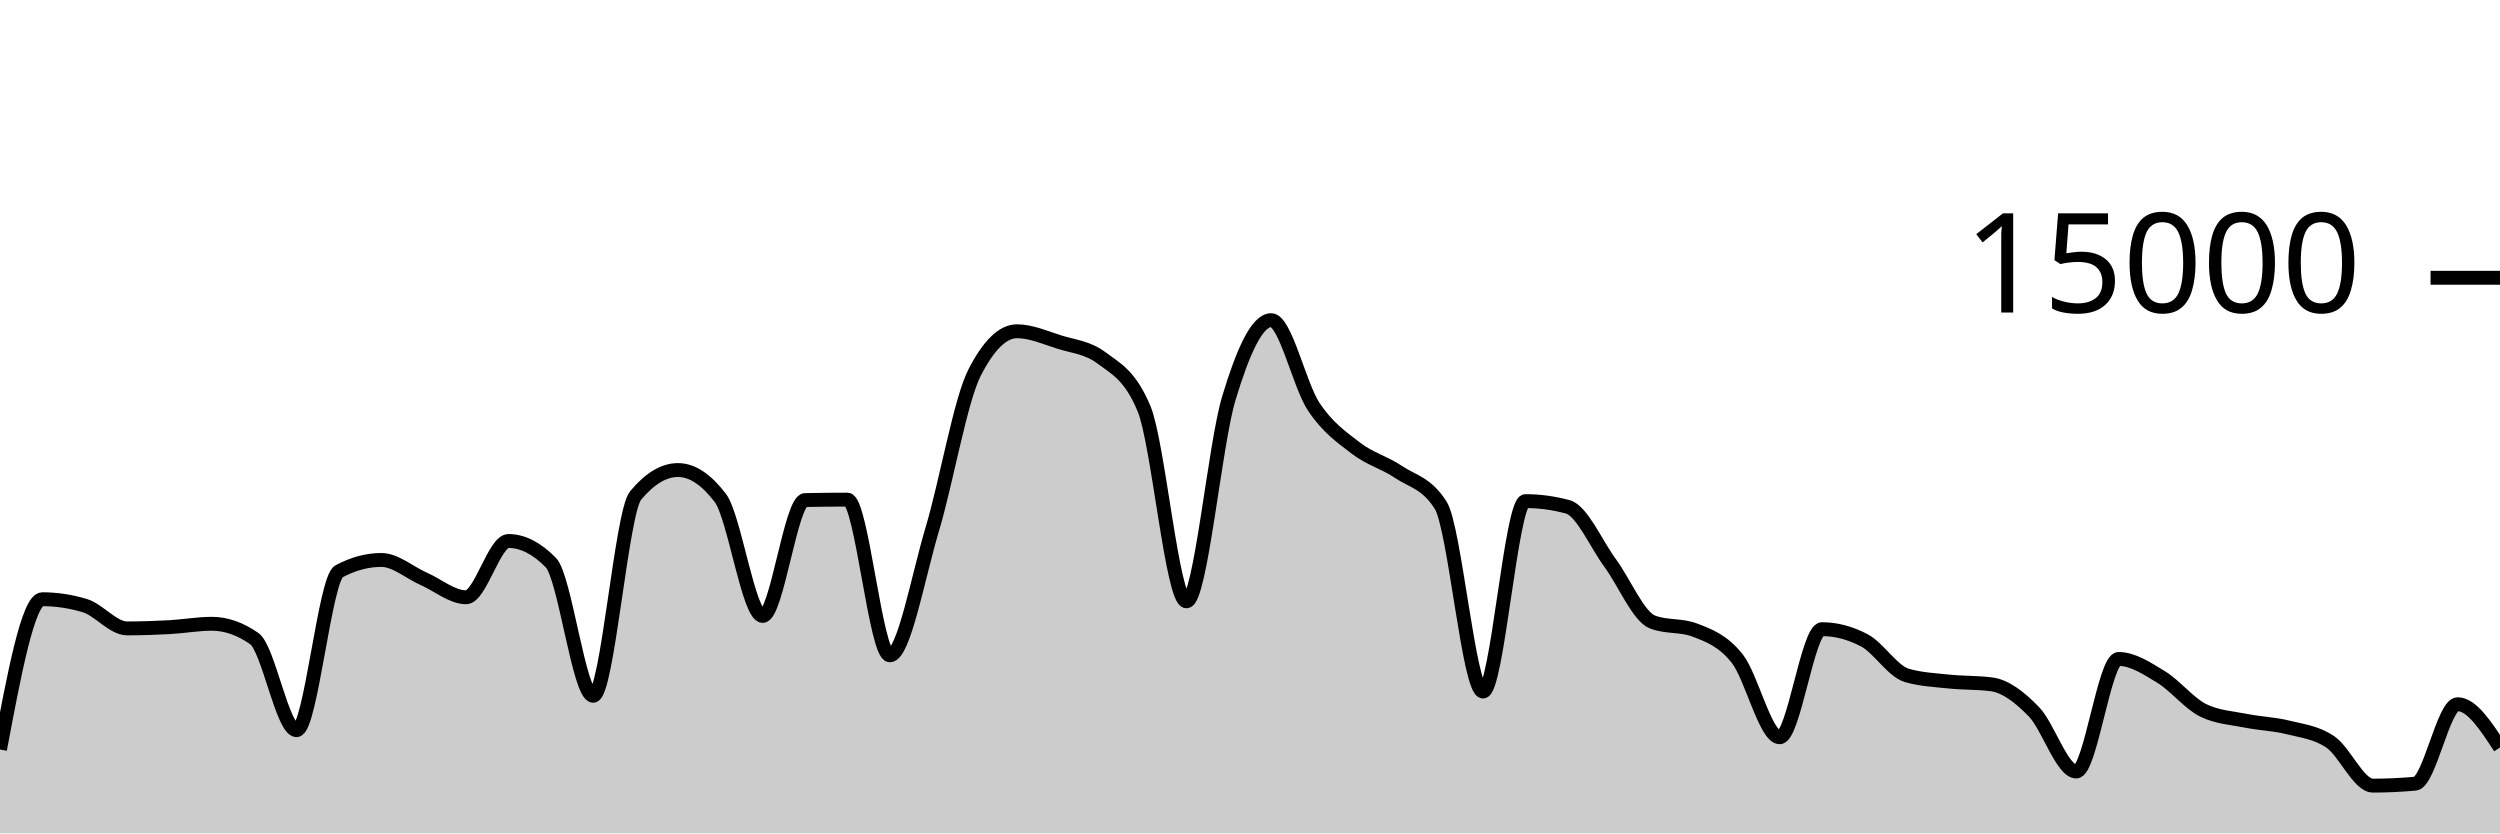
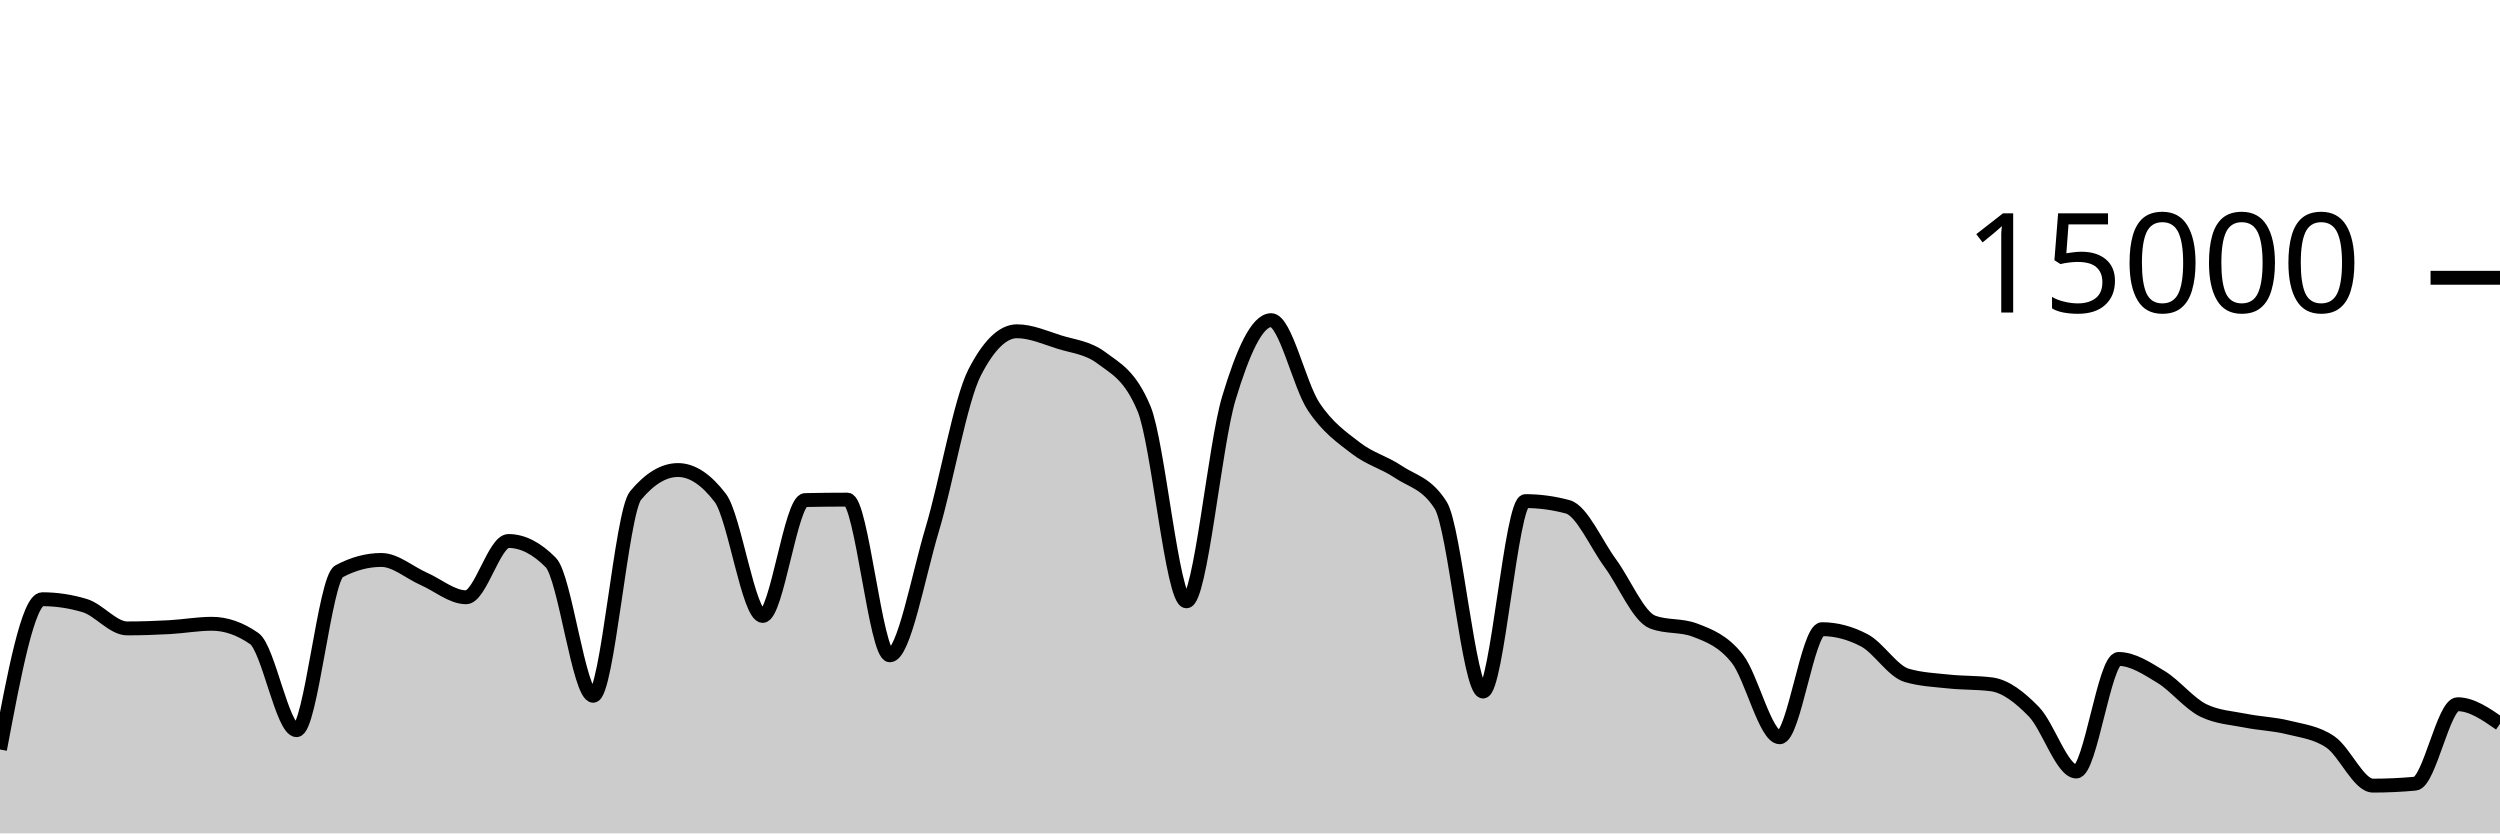
<svg xmlns="http://www.w3.org/2000/svg" viewBox="0 0 180 60">
  <g transform="translate(0,20)">
-     <path class="area" fill="rgba(0, 0, 0, 0.2)" d="M0,33.963C1.017,28.553,2.034,23.144,3.051,23.144C4.068,23.144,5.085,23.297,6.102,23.603C7.119,23.908,8.136,25.245,9.153,25.245C10.169,25.245,11.186,25.21,12.203,25.155C13.22,25.099,14.237,24.912,15.254,24.912C16.271,24.912,17.288,25.267,18.305,25.976C19.322,26.685,20.339,32.573,21.356,32.573C22.373,32.573,23.39,21.682,24.407,21.136C25.424,20.59,26.441,20.317,27.458,20.317C28.475,20.317,29.492,21.227,30.508,21.675C31.525,22.122,32.542,23.003,33.559,23.003C34.576,23.003,35.593,18.952,36.61,18.952C37.627,18.952,38.644,19.47,39.661,20.507C40.678,21.543,41.695,30.096,42.712,30.096C43.729,30.096,44.746,16.9,45.763,15.677C46.78,14.454,47.797,13.843,48.814,13.843C49.831,13.843,50.847,14.513,51.864,15.853C52.881,17.194,53.898,24.347,54.915,24.347C55.932,24.347,56.949,16.027,57.966,16.005C58.983,15.984,60,15.973,61.017,15.973C62.034,15.973,63.051,27.184,64.068,27.184C65.085,27.184,66.102,21.513,67.119,18.12C68.136,14.727,69.153,8.811,70.169,6.827C71.186,4.843,72.203,3.851,73.22,3.851C74.237,3.851,75.254,4.308,76.271,4.629C77.288,4.951,78.305,5.012,79.322,5.779C80.339,6.545,81.356,6.996,82.373,9.432C83.39,11.868,84.407,23.296,85.424,23.296C86.441,23.296,87.458,12.052,88.475,8.677C89.492,5.303,90.508,3.051,91.525,3.051C92.542,3.051,93.559,7.728,94.576,9.264C95.593,10.8,96.61,11.485,97.627,12.269C98.644,13.054,99.661,13.286,100.678,13.971C101.695,14.655,102.712,14.772,103.729,16.376C104.746,17.98,105.763,29.789,106.78,29.789C107.797,29.789,108.814,16.08,109.831,16.08C110.847,16.08,111.864,16.218,112.881,16.493C113.898,16.769,114.915,19.156,115.932,20.539C116.949,21.921,117.966,24.399,118.983,24.787C120,25.174,121.017,24.98,122.034,25.368C123.051,25.756,124.068,26.138,125.085,27.424C126.102,28.71,127.119,33.083,128.136,33.083C129.153,33.083,130.169,25.301,131.186,25.301C132.203,25.301,133.22,25.57,134.237,26.107C135.254,26.644,136.271,28.33,137.288,28.627C138.305,28.924,139.322,28.964,140.339,29.072C141.356,29.18,142.373,29.139,143.39,29.272C144.407,29.405,145.424,30.199,146.441,31.245C147.458,32.292,148.475,35.549,149.492,35.549C150.508,35.549,151.525,27.445,152.542,27.445C153.559,27.445,154.576,28.121,155.593,28.739C156.61,29.356,157.627,30.658,158.644,31.152C159.661,31.646,160.678,31.689,161.695,31.893C162.712,32.097,163.729,32.12,164.746,32.376C165.763,32.632,166.78,32.731,167.797,33.429C168.814,34.128,169.831,36.565,170.847,36.565C171.864,36.565,172.881,36.518,173.898,36.424C174.915,36.33,175.932,30.704,176.949,30.704C177.966,30.704,178.983,32.263,180,33.821L180,40C178.983,40,177.966,40,176.949,40C175.932,40,174.915,40,173.898,40C172.881,40,171.864,40,170.847,40C169.831,40,168.814,40,167.797,40C166.78,40,165.763,40,164.746,40C163.729,40,162.712,40,161.695,40C160.678,40,159.661,40,158.644,40C157.627,40,156.61,40,155.593,40C154.576,40,153.559,40,152.542,40C151.525,40,150.508,40,149.492,40C148.475,40,147.458,40,146.441,40C145.424,40,144.407,40,143.39,40C142.373,40,141.356,40,140.339,40C139.322,40,138.305,40,137.288,40C136.271,40,135.254,40,134.237,40C133.22,40,132.203,40,131.186,40C130.169,40,129.153,40,128.136,40C127.119,40,126.102,40,125.085,40C124.068,40,123.051,40,122.034,40C121.017,40,120,40,118.983,40C117.966,40,116.949,40,115.932,40C114.915,40,113.898,40,112.881,40C111.864,40,110.847,40,109.831,40C108.814,40,107.797,40,106.78,40C105.763,40,104.746,40,103.729,40C102.712,40,101.695,40,100.678,40C99.661,40,98.644,40,97.627,40C96.61,40,95.593,40,94.576,40C93.559,40,92.542,40,91.525,40C90.508,40,89.492,40,88.475,40C87.458,40,86.441,40,85.424,40C84.407,40,83.39,40,82.373,40C81.356,40,80.339,40,79.322,40C78.305,40,77.288,40,76.271,40C75.254,40,74.237,40,73.22,40C72.203,40,71.186,40,70.169,40C69.153,40,68.136,40,67.119,40C66.102,40,65.085,40,64.068,40C63.051,40,62.034,40,61.017,40C60,40,58.983,40,57.966,40C56.949,40,55.932,40,54.915,40C53.898,40,52.881,40,51.864,40C50.847,40,49.831,40,48.814,40C47.797,40,46.78,40,45.763,40C44.746,40,43.729,40,42.712,40C41.695,40,40.678,40,39.661,40C38.644,40,37.627,40,36.61,40C35.593,40,34.576,40,33.559,40C32.542,40,31.525,40,30.508,40C29.492,40,28.475,40,27.458,40C26.441,40,25.424,40,24.407,40C23.39,40,22.373,40,21.356,40C20.339,40,19.322,40,18.305,40C17.288,40,16.271,40,15.254,40C14.237,40,13.22,40,12.203,40C11.186,40,10.169,40,9.153,40C8.136,40,7.119,40,6.102,40C5.085,40,4.068,40,3.051,40C2.034,40,1.017,40,0,40Z" />
-     <path class="line" stroke="black" fill="none" d="M0,33.963C1.017,28.553,2.034,23.144,3.051,23.144C4.068,23.144,5.085,23.297,6.102,23.603C7.119,23.908,8.136,25.245,9.153,25.245C10.169,25.245,11.186,25.21,12.203,25.155C13.22,25.099,14.237,24.912,15.254,24.912C16.271,24.912,17.288,25.267,18.305,25.976C19.322,26.685,20.339,32.573,21.356,32.573C22.373,32.573,23.39,21.682,24.407,21.136C25.424,20.59,26.441,20.317,27.458,20.317C28.475,20.317,29.492,21.227,30.508,21.675C31.525,22.122,32.542,23.003,33.559,23.003C34.576,23.003,35.593,18.952,36.61,18.952C37.627,18.952,38.644,19.47,39.661,20.507C40.678,21.543,41.695,30.096,42.712,30.096C43.729,30.096,44.746,16.9,45.763,15.677C46.78,14.454,47.797,13.843,48.814,13.843C49.831,13.843,50.847,14.513,51.864,15.853C52.881,17.194,53.898,24.347,54.915,24.347C55.932,24.347,56.949,16.027,57.966,16.005C58.983,15.984,60,15.973,61.017,15.973C62.034,15.973,63.051,27.184,64.068,27.184C65.085,27.184,66.102,21.513,67.119,18.12C68.136,14.727,69.153,8.811,70.169,6.827C71.186,4.843,72.203,3.851,73.22,3.851C74.237,3.851,75.254,4.308,76.271,4.629C77.288,4.951,78.305,5.012,79.322,5.779C80.339,6.545,81.356,6.996,82.373,9.432C83.39,11.868,84.407,23.296,85.424,23.296C86.441,23.296,87.458,12.052,88.475,8.677C89.492,5.303,90.508,3.051,91.525,3.051C92.542,3.051,93.559,7.728,94.576,9.264C95.593,10.8,96.61,11.485,97.627,12.269C98.644,13.054,99.661,13.286,100.678,13.971C101.695,14.655,102.712,14.772,103.729,16.376C104.746,17.98,105.763,29.789,106.78,29.789C107.797,29.789,108.814,16.08,109.831,16.08C110.847,16.08,111.864,16.218,112.881,16.493C113.898,16.769,114.915,19.156,115.932,20.539C116.949,21.921,117.966,24.399,118.983,24.787C120,25.174,121.017,24.98,122.034,25.368C123.051,25.756,124.068,26.138,125.085,27.424C126.102,28.71,127.119,33.083,128.136,33.083C129.153,33.083,130.169,25.301,131.186,25.301C132.203,25.301,133.22,25.57,134.237,26.107C135.254,26.644,136.271,28.33,137.288,28.627C138.305,28.924,139.322,28.964,140.339,29.072C141.356,29.18,142.373,29.139,143.39,29.272C144.407,29.405,145.424,30.199,146.441,31.245C147.458,32.292,148.475,35.549,149.492,35.549C150.508,35.549,151.525,27.445,152.542,27.445C153.559,27.445,154.576,28.121,155.593,28.739C156.61,29.356,157.627,30.658,158.644,31.152C159.661,31.646,160.678,31.689,161.695,31.893C162.712,32.097,163.729,32.12,164.746,32.376C165.763,32.632,166.78,32.731,167.797,33.429C168.814,34.128,169.831,36.565,170.847,36.565C171.864,36.565,172.881,36.518,173.898,36.424C174.915,36.33,175.932,30.704,176.949,30.704C177.966,30.704,178.983,32.263,180,33.821" />
+     <path class="area" fill="rgba(0, 0, 0, 0.2)" d="M0,33.963C1.017,28.553,2.034,23.144,3.051,23.144C4.068,23.144,5.085,23.297,6.102,23.603C7.119,23.908,8.136,25.245,9.153,25.245C10.169,25.245,11.186,25.21,12.203,25.155C13.22,25.099,14.237,24.912,15.254,24.912C16.271,24.912,17.288,25.267,18.305,25.976C19.322,26.685,20.339,32.573,21.356,32.573C22.373,32.573,23.39,21.682,24.407,21.136C25.424,20.59,26.441,20.317,27.458,20.317C28.475,20.317,29.492,21.227,30.508,21.675C31.525,22.122,32.542,23.003,33.559,23.003C34.576,23.003,35.593,18.952,36.61,18.952C37.627,18.952,38.644,19.47,39.661,20.507C40.678,21.543,41.695,30.096,42.712,30.096C43.729,30.096,44.746,16.9,45.763,15.677C46.78,14.454,47.797,13.843,48.814,13.843C49.831,13.843,50.847,14.513,51.864,15.853C52.881,17.194,53.898,24.347,54.915,24.347C55.932,24.347,56.949,16.027,57.966,16.005C58.983,15.984,60,15.973,61.017,15.973C62.034,15.973,63.051,27.184,64.068,27.184C65.085,27.184,66.102,21.513,67.119,18.12C68.136,14.727,69.153,8.811,70.169,6.827C71.186,4.843,72.203,3.851,73.22,3.851C74.237,3.851,75.254,4.308,76.271,4.629C77.288,4.951,78.305,5.012,79.322,5.779C80.339,6.545,81.356,6.996,82.373,9.432C83.39,11.868,84.407,23.296,85.424,23.296C86.441,23.296,87.458,12.052,88.475,8.677C89.492,5.303,90.508,3.051,91.525,3.051C92.542,3.051,93.559,7.728,94.576,9.264C95.593,10.8,96.61,11.485,97.627,12.269C98.644,13.054,99.661,13.286,100.678,13.971C101.695,14.655,102.712,14.772,103.729,16.376C104.746,17.98,105.763,29.789,106.78,29.789C107.797,29.789,108.814,16.08,109.831,16.08C110.847,16.08,111.864,16.218,112.881,16.493C113.898,16.769,114.915,19.156,115.932,20.539C116.949,21.921,117.966,24.399,118.983,24.787C120,25.174,121.017,24.98,122.034,25.368C123.051,25.756,124.068,26.138,125.085,27.424C126.102,28.71,127.119,33.083,128.136,33.083C129.153,33.083,130.169,25.301,131.186,25.301C132.203,25.301,133.22,25.57,134.237,26.107C135.254,26.644,136.271,28.33,137.288,28.627C138.305,28.924,139.322,28.964,140.339,29.072C141.356,29.18,142.373,29.139,143.39,29.272C144.407,29.405,145.424,30.199,146.441,31.245C147.458,32.292,148.475,35.549,149.492,35.549C150.508,35.549,151.525,27.445,152.542,27.445C153.559,27.445,154.576,28.121,155.593,28.739C156.61,29.356,157.627,30.658,158.644,31.152C159.661,31.646,160.678,31.689,161.695,31.893C162.712,32.097,163.729,32.12,164.746,32.376C165.763,32.632,166.78,32.731,167.797,33.429C168.814,34.128,169.831,36.565,170.847,36.565C171.864,36.565,172.881,36.518,173.898,36.424C174.915,36.33,175.932,30.704,176.949,30.704C177.966,30.704,178.983,31.409,180,32.115L180,40C178.983,40,177.966,40,176.949,40C175.932,40,174.915,40,173.898,40C172.881,40,171.864,40,170.847,40C169.831,40,168.814,40,167.797,40C166.78,40,165.763,40,164.746,40C163.729,40,162.712,40,161.695,40C160.678,40,159.661,40,158.644,40C157.627,40,156.61,40,155.593,40C154.576,40,153.559,40,152.542,40C151.525,40,150.508,40,149.492,40C148.475,40,147.458,40,146.441,40C145.424,40,144.407,40,143.39,40C142.373,40,141.356,40,140.339,40C139.322,40,138.305,40,137.288,40C136.271,40,135.254,40,134.237,40C133.22,40,132.203,40,131.186,40C130.169,40,129.153,40,128.136,40C127.119,40,126.102,40,125.085,40C124.068,40,123.051,40,122.034,40C121.017,40,120,40,118.983,40C117.966,40,116.949,40,115.932,40C114.915,40,113.898,40,112.881,40C111.864,40,110.847,40,109.831,40C108.814,40,107.797,40,106.78,40C105.763,40,104.746,40,103.729,40C102.712,40,101.695,40,100.678,40C99.661,40,98.644,40,97.627,40C96.61,40,95.593,40,94.576,40C93.559,40,92.542,40,91.525,40C90.508,40,89.492,40,88.475,40C87.458,40,86.441,40,85.424,40C84.407,40,83.39,40,82.373,40C81.356,40,80.339,40,79.322,40C78.305,40,77.288,40,76.271,40C75.254,40,74.237,40,73.22,40C72.203,40,71.186,40,70.169,40C69.153,40,68.136,40,67.119,40C66.102,40,65.085,40,64.068,40C63.051,40,62.034,40,61.017,40C60,40,58.983,40,57.966,40C56.949,40,55.932,40,54.915,40C53.898,40,52.881,40,51.864,40C50.847,40,49.831,40,48.814,40C47.797,40,46.78,40,45.763,40C44.746,40,43.729,40,42.712,40C41.695,40,40.678,40,39.661,40C38.644,40,37.627,40,36.61,40C35.593,40,34.576,40,33.559,40C32.542,40,31.525,40,30.508,40C29.492,40,28.475,40,27.458,40C26.441,40,25.424,40,24.407,40C23.39,40,22.373,40,21.356,40C20.339,40,19.322,40,18.305,40C17.288,40,16.271,40,15.254,40C14.237,40,13.22,40,12.203,40C11.186,40,10.169,40,9.153,40C8.136,40,7.119,40,6.102,40C5.085,40,4.068,40,3.051,40C2.034,40,1.017,40,0,40Z" />
+     <path class="line" stroke="black" fill="none" d="M0,33.963C1.017,28.553,2.034,23.144,3.051,23.144C4.068,23.144,5.085,23.297,6.102,23.603C7.119,23.908,8.136,25.245,9.153,25.245C10.169,25.245,11.186,25.21,12.203,25.155C13.22,25.099,14.237,24.912,15.254,24.912C16.271,24.912,17.288,25.267,18.305,25.976C19.322,26.685,20.339,32.573,21.356,32.573C22.373,32.573,23.39,21.682,24.407,21.136C25.424,20.59,26.441,20.317,27.458,20.317C28.475,20.317,29.492,21.227,30.508,21.675C31.525,22.122,32.542,23.003,33.559,23.003C34.576,23.003,35.593,18.952,36.61,18.952C37.627,18.952,38.644,19.47,39.661,20.507C40.678,21.543,41.695,30.096,42.712,30.096C43.729,30.096,44.746,16.9,45.763,15.677C46.78,14.454,47.797,13.843,48.814,13.843C49.831,13.843,50.847,14.513,51.864,15.853C52.881,17.194,53.898,24.347,54.915,24.347C55.932,24.347,56.949,16.027,57.966,16.005C58.983,15.984,60,15.973,61.017,15.973C62.034,15.973,63.051,27.184,64.068,27.184C65.085,27.184,66.102,21.513,67.119,18.12C68.136,14.727,69.153,8.811,70.169,6.827C71.186,4.843,72.203,3.851,73.22,3.851C74.237,3.851,75.254,4.308,76.271,4.629C77.288,4.951,78.305,5.012,79.322,5.779C80.339,6.545,81.356,6.996,82.373,9.432C83.39,11.868,84.407,23.296,85.424,23.296C86.441,23.296,87.458,12.052,88.475,8.677C89.492,5.303,90.508,3.051,91.525,3.051C92.542,3.051,93.559,7.728,94.576,9.264C95.593,10.8,96.61,11.485,97.627,12.269C98.644,13.054,99.661,13.286,100.678,13.971C101.695,14.655,102.712,14.772,103.729,16.376C104.746,17.98,105.763,29.789,106.78,29.789C107.797,29.789,108.814,16.08,109.831,16.08C110.847,16.08,111.864,16.218,112.881,16.493C113.898,16.769,114.915,19.156,115.932,20.539C116.949,21.921,117.966,24.399,118.983,24.787C120,25.174,121.017,24.98,122.034,25.368C123.051,25.756,124.068,26.138,125.085,27.424C126.102,28.71,127.119,33.083,128.136,33.083C129.153,33.083,130.169,25.301,131.186,25.301C132.203,25.301,133.22,25.57,134.237,26.107C135.254,26.644,136.271,28.33,137.288,28.627C138.305,28.924,139.322,28.964,140.339,29.072C141.356,29.18,142.373,29.139,143.39,29.272C144.407,29.405,145.424,30.199,146.441,31.245C147.458,32.292,148.475,35.549,149.492,35.549C150.508,35.549,151.525,27.445,152.542,27.445C153.559,27.445,154.576,28.121,155.593,28.739C156.61,29.356,157.627,30.658,158.644,31.152C159.661,31.646,160.678,31.689,161.695,31.893C162.712,32.097,163.729,32.12,164.746,32.376C165.763,32.632,166.78,32.731,167.797,33.429C168.814,34.128,169.831,36.565,170.847,36.565C171.864,36.565,172.881,36.518,173.898,36.424C174.915,36.33,175.932,30.704,176.949,30.704C177.966,30.704,178.983,31.409,180,32.115" />
    <path class="axis-ceiling" stroke-width="1" stroke="black" fill="none" d="M175,0L180,0" />
    <text class="axis-ceiling-label" font-family="sans-serif" text-anchor="end" font-size="10px" x="170" y="2.5">15000</text>
  </g>
</svg>
